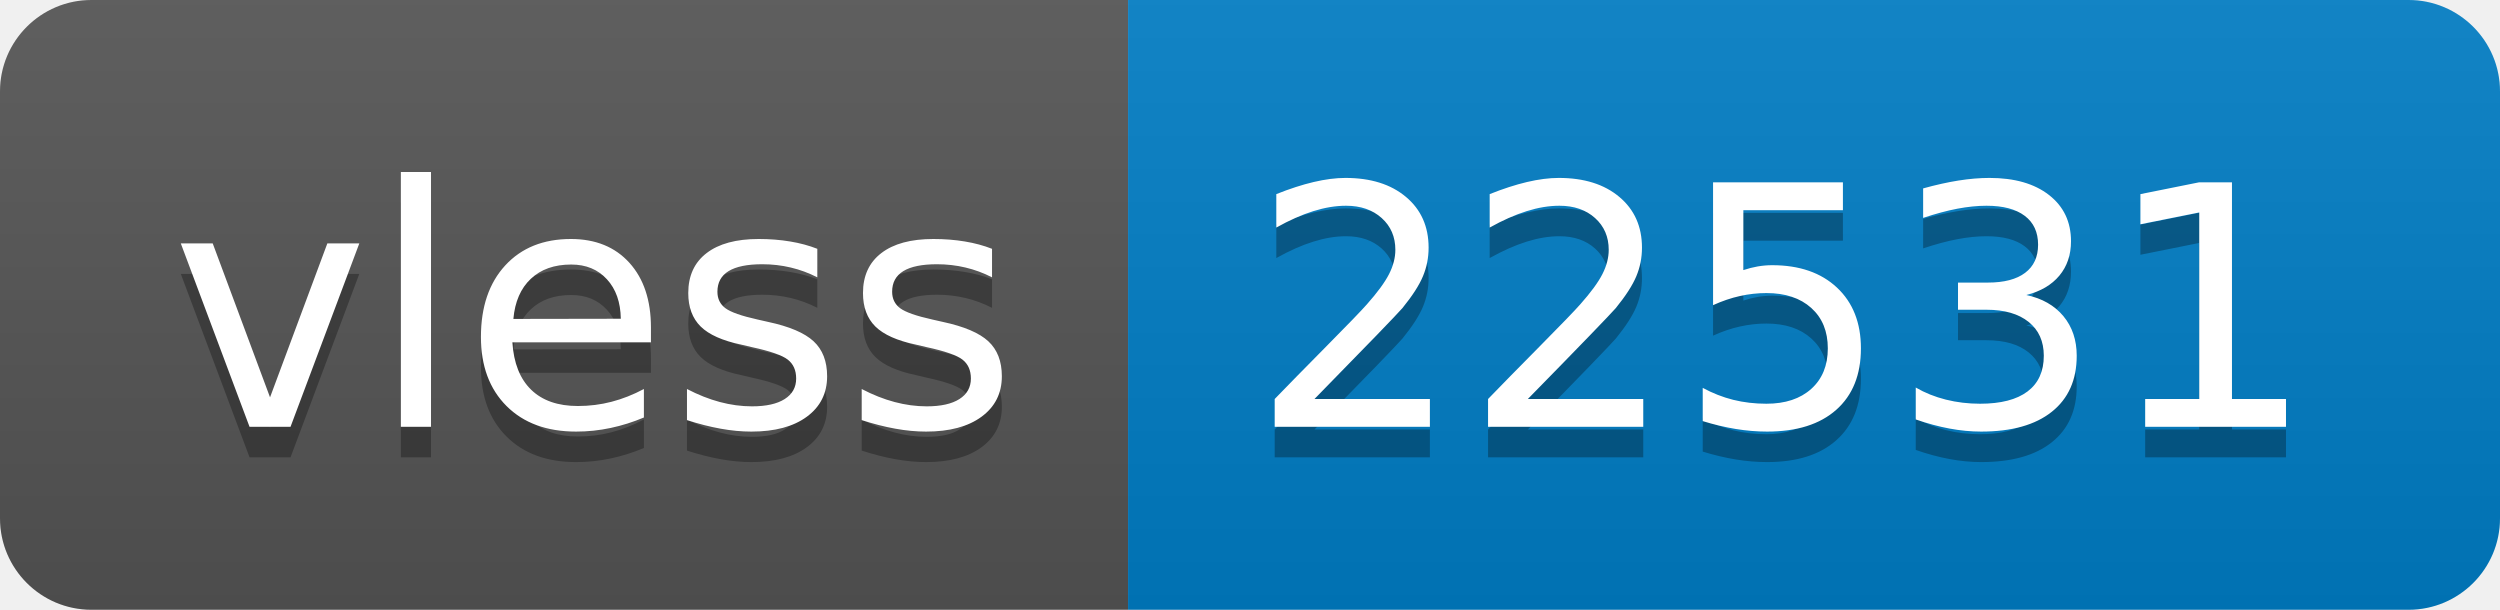
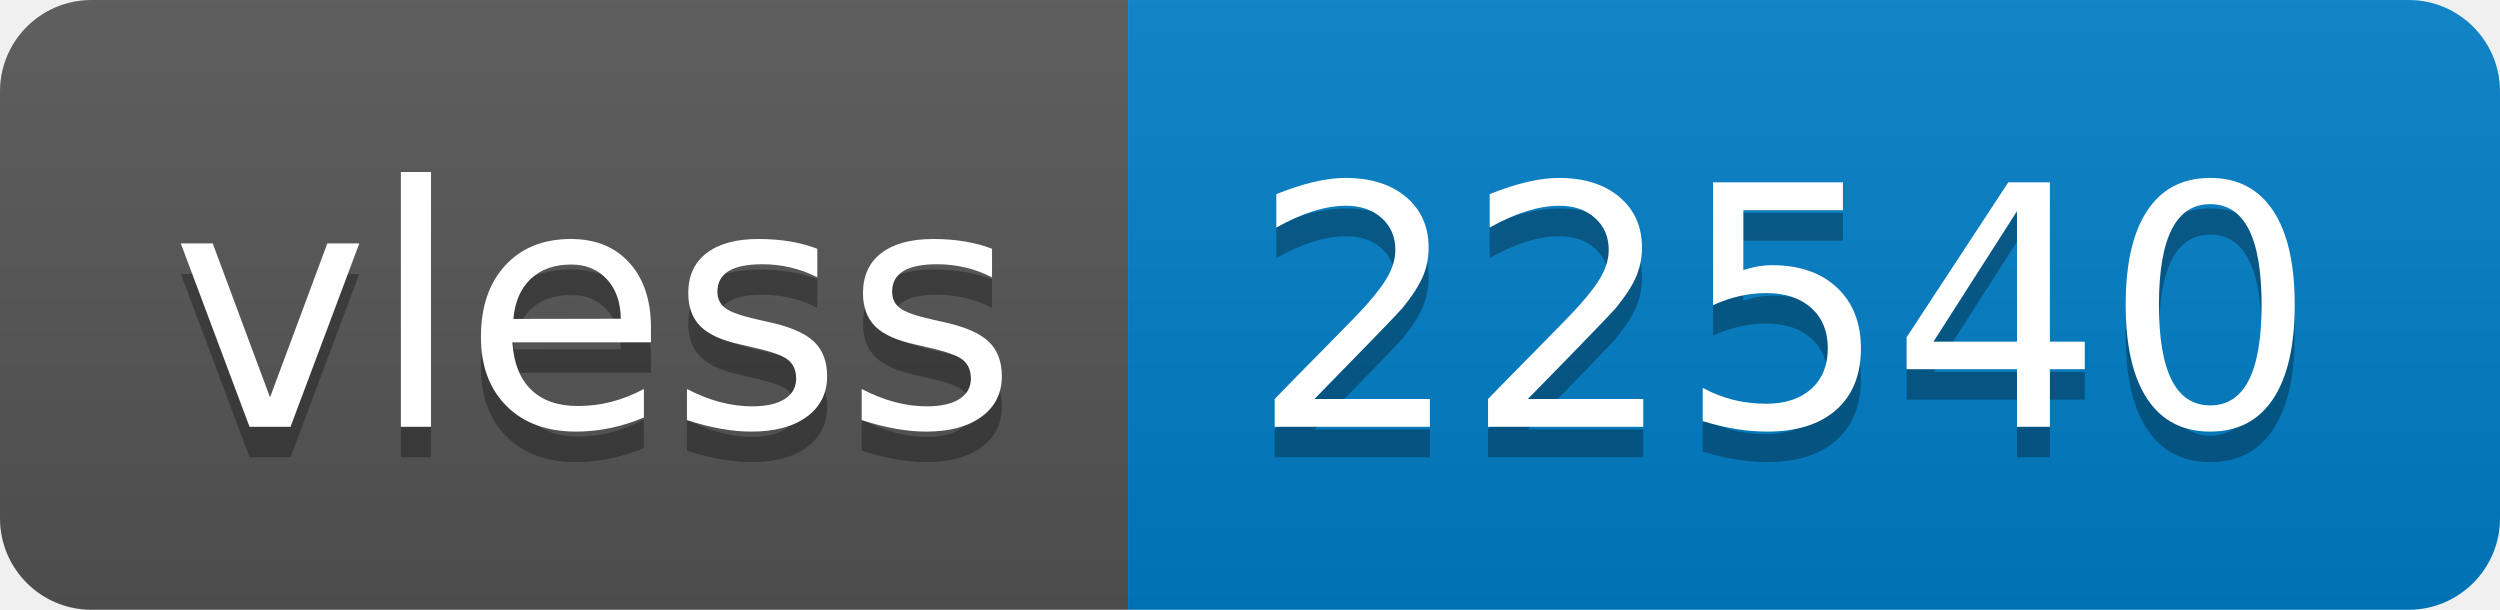
- <svg xmlns="http://www.w3.org/2000/svg" width="82" height="20" role="img" aria-label="vless: 22531">
+ <svg xmlns="http://www.w3.org/2000/svg" width="82" height="20" role="img" aria-label="vless: 22540">
  <linearGradient id="s" x2="0" y2="100%">
    <stop offset="0" stop-color="#bbb" stop-opacity=".1" />
    <stop offset="1" stop-opacity=".1" />
  </linearGradient>
  <clipPath id="r">
    <rect width="82" height="20" rx="3" fill="#fff" />
  </clipPath>
  <g clip-path="url(#r)">
    <rect width="37" height="20" fill="#555" />
    <rect x="37" width="45" height="20" fill="#007ec6" />
    <rect width="82" height="20" fill="url(#s)" />
  </g>
  <g fill="#fff" text-anchor="middle" font-family="Verdana,Geneva,DejaVu Sans,sans-serif" text-rendering="geometricPrecision" font-size="110">
    <text aria-hidden="true" x="195" y="150" fill="#010101" fill-opacity=".3" transform="scale(.1)" textLength="270">vless</text>
    <text x="195" y="140" transform="scale(.1)" fill="#fff" textLength="270">vless</text>
-     <text aria-hidden="true" x="585" y="150" fill="#010101" fill-opacity=".3" transform="scale(.1)" textLength="350">22531</text>
-     <text x="585" y="140" transform="scale(.1)" fill="#fff" textLength="350">22531</text>
+     <text aria-hidden="true" x="585" y="150" fill="#010101" fill-opacity=".3" transform="scale(.1)" textLength="350">22540</text>
+     <text x="585" y="140" transform="scale(.1)" fill="#fff" textLength="350">22540</text>
  </g>
</svg>
